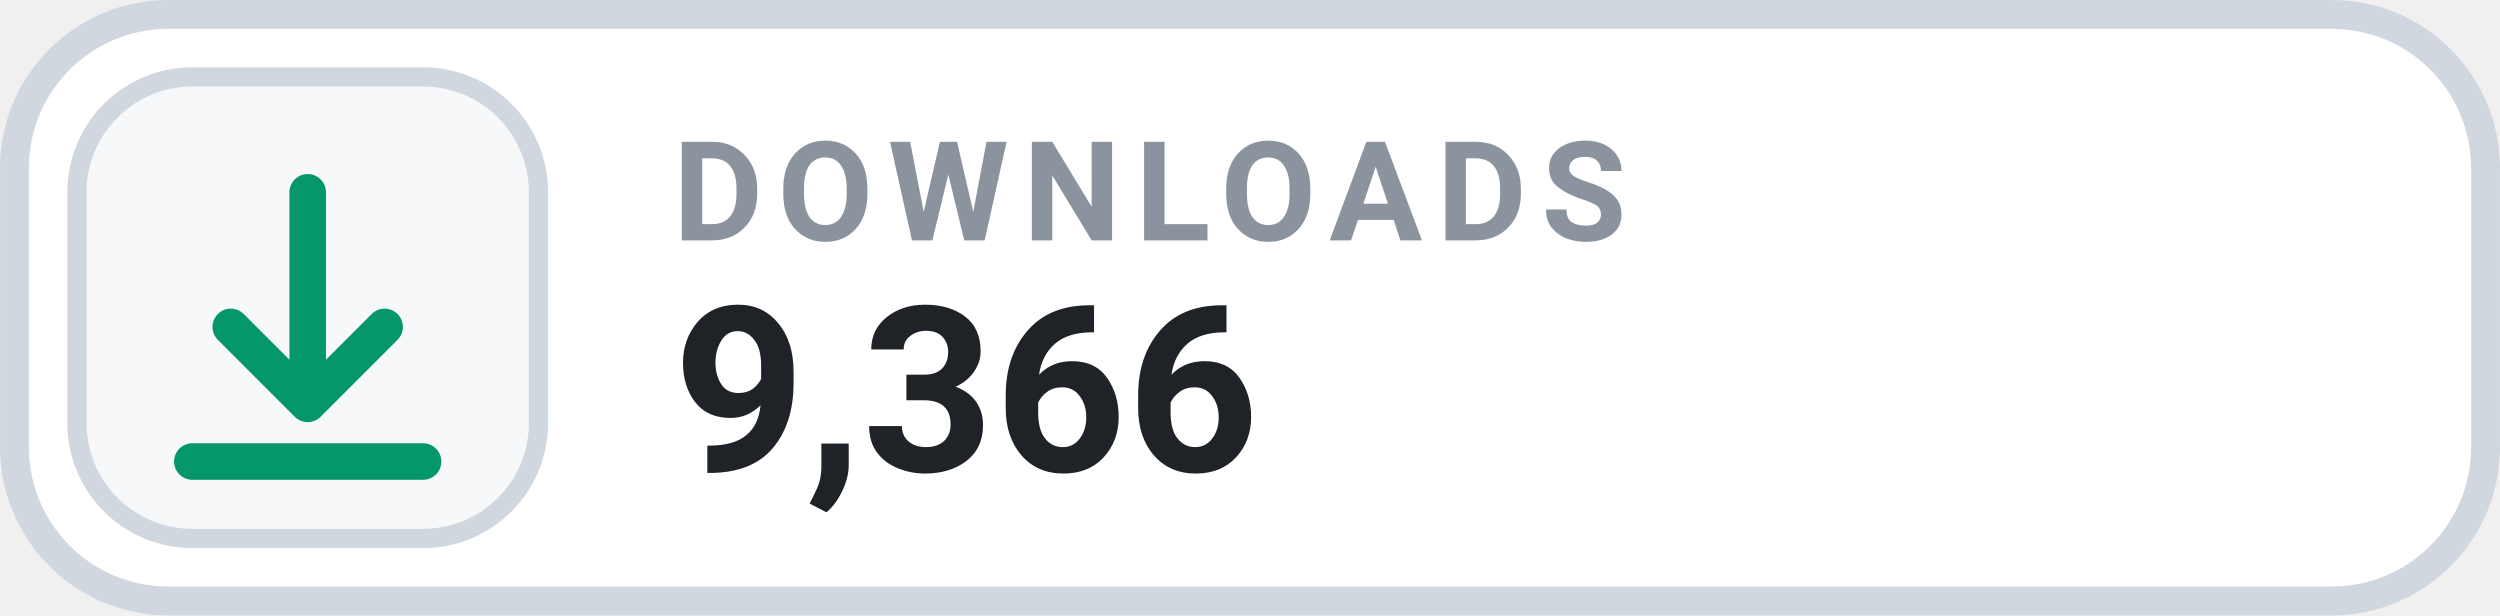
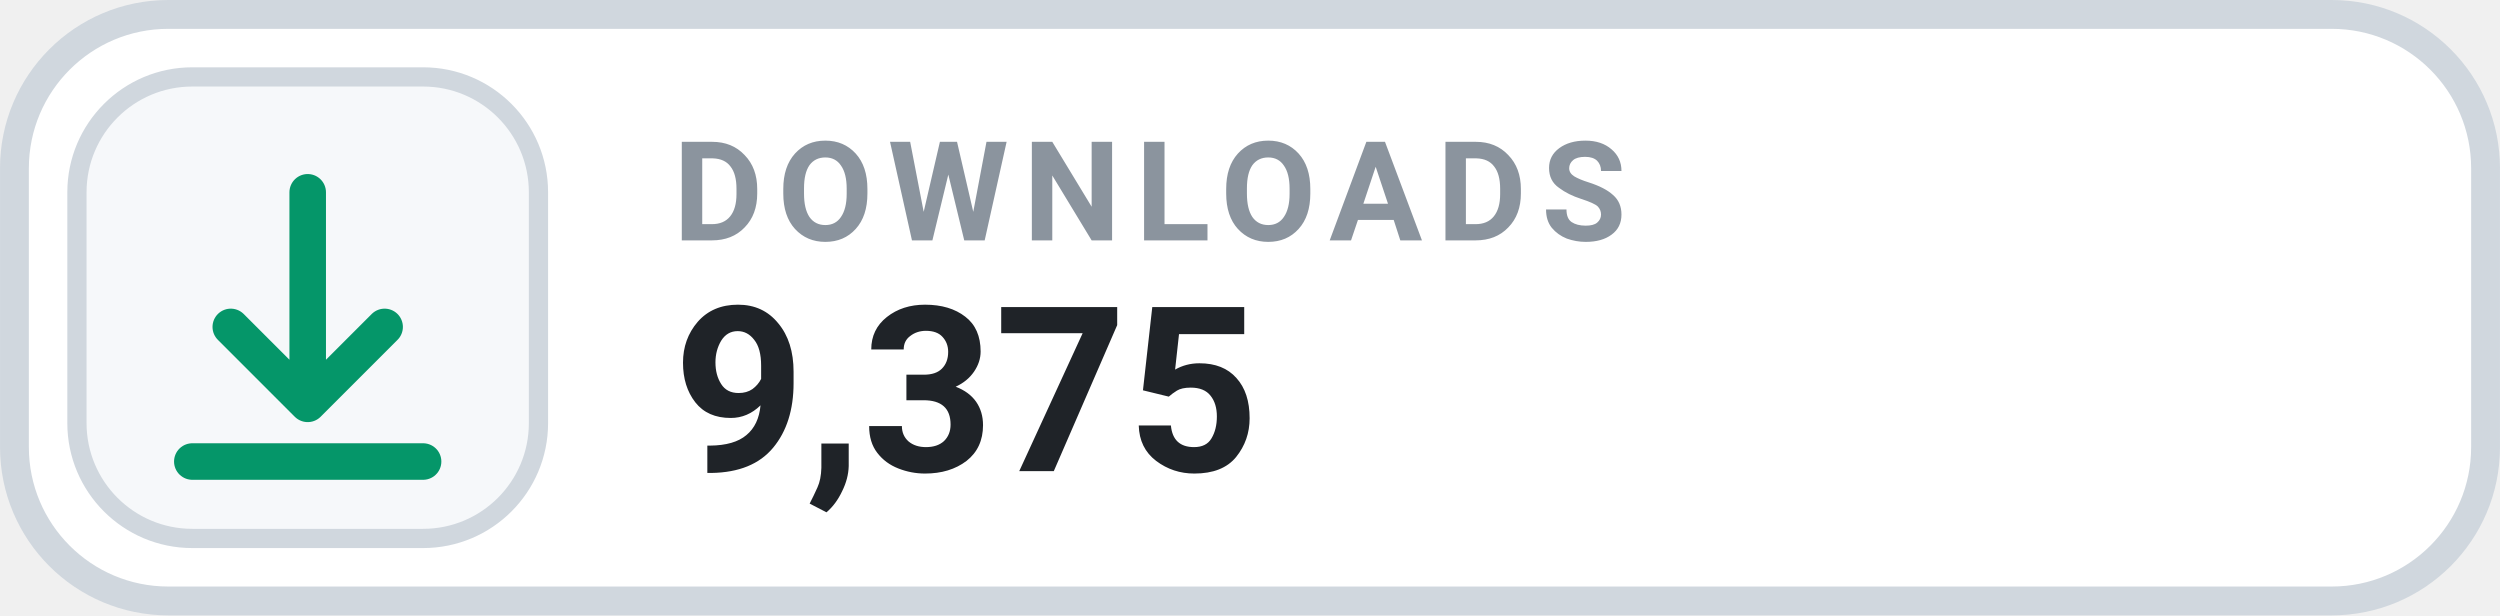
- <svg xmlns="http://www.w3.org/2000/svg" width="126" height="31.015" viewBox="0 0 130 32" role="img" aria-label="DOWNLOADS 9,366">
+ <svg xmlns="http://www.w3.org/2000/svg" width="126" height="31.015" viewBox="0 0 130 32" role="img" aria-label="DOWNLOADS 9,375">
  <rect x=".75" y=".75" width="128.5" height="30.5" rx="8" fill="#FFFFFF" stroke="#D0D7DE" stroke-width="1.5" />
  <rect x="4" y="4" width="24" height="24" rx="6" fill="#F6F8FA" stroke="#D0D7DE" stroke-width="1" />
  <g transform="translate(16 16)" style="color:#059669;">
    <path d="M0 -6 v11 m0 0 l4 -4 m-4 4 l-4 -4 M-6 8 h12" fill="none" stroke="currentColor" stroke-width="1.9" stroke-linecap="round" stroke-linejoin="round" />
  </g>
  <text x="35" y="12.5" fill="#8B949E" font-family="-apple-system,BlinkMacSystemFont,'Segoe UI',Roboto,Helvetica,Arial,sans-serif" font-size="7.2" font-weight="700" letter-spacing=".75">DOWNLOADS</text>
-   <text x="35" y="24.5" fill="#1F2328" font-family="-apple-system,BlinkMacSystemFont,'Segoe UI',Roboto,Helvetica,Arial,sans-serif" font-size="12" font-weight="700">9,366</text>
+   <text x="35" y="24.5" fill="#1F2328" font-family="-apple-system,BlinkMacSystemFont,'Segoe UI',Roboto,Helvetica,Arial,sans-serif" font-size="12" font-weight="700">9,375</text>
</svg>
